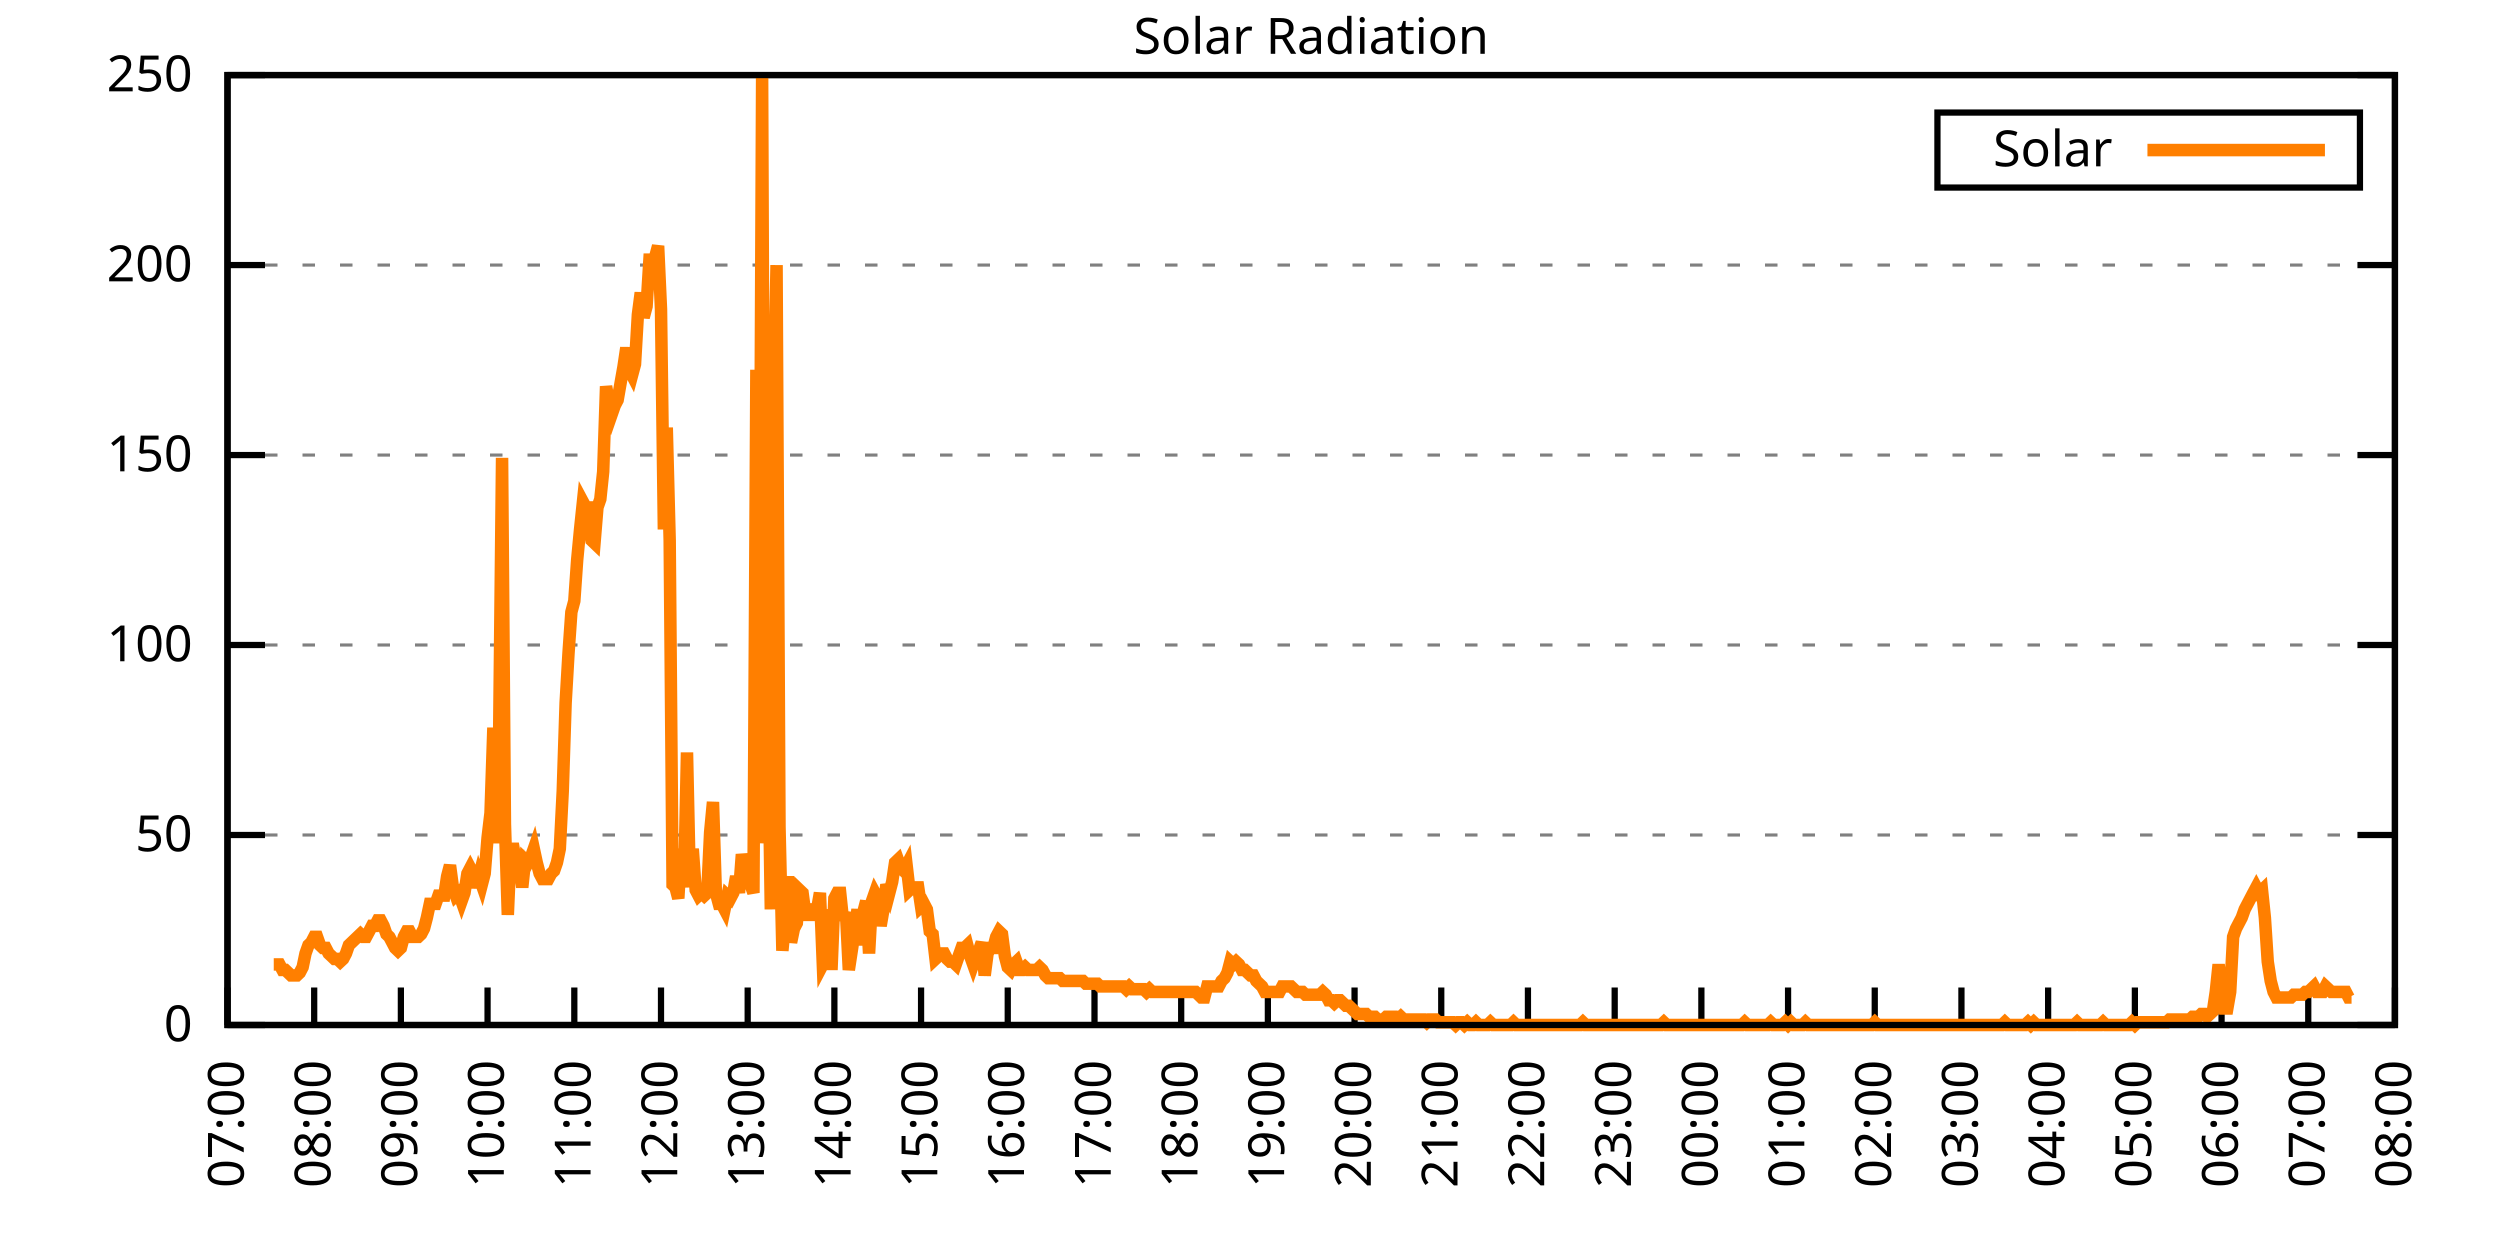
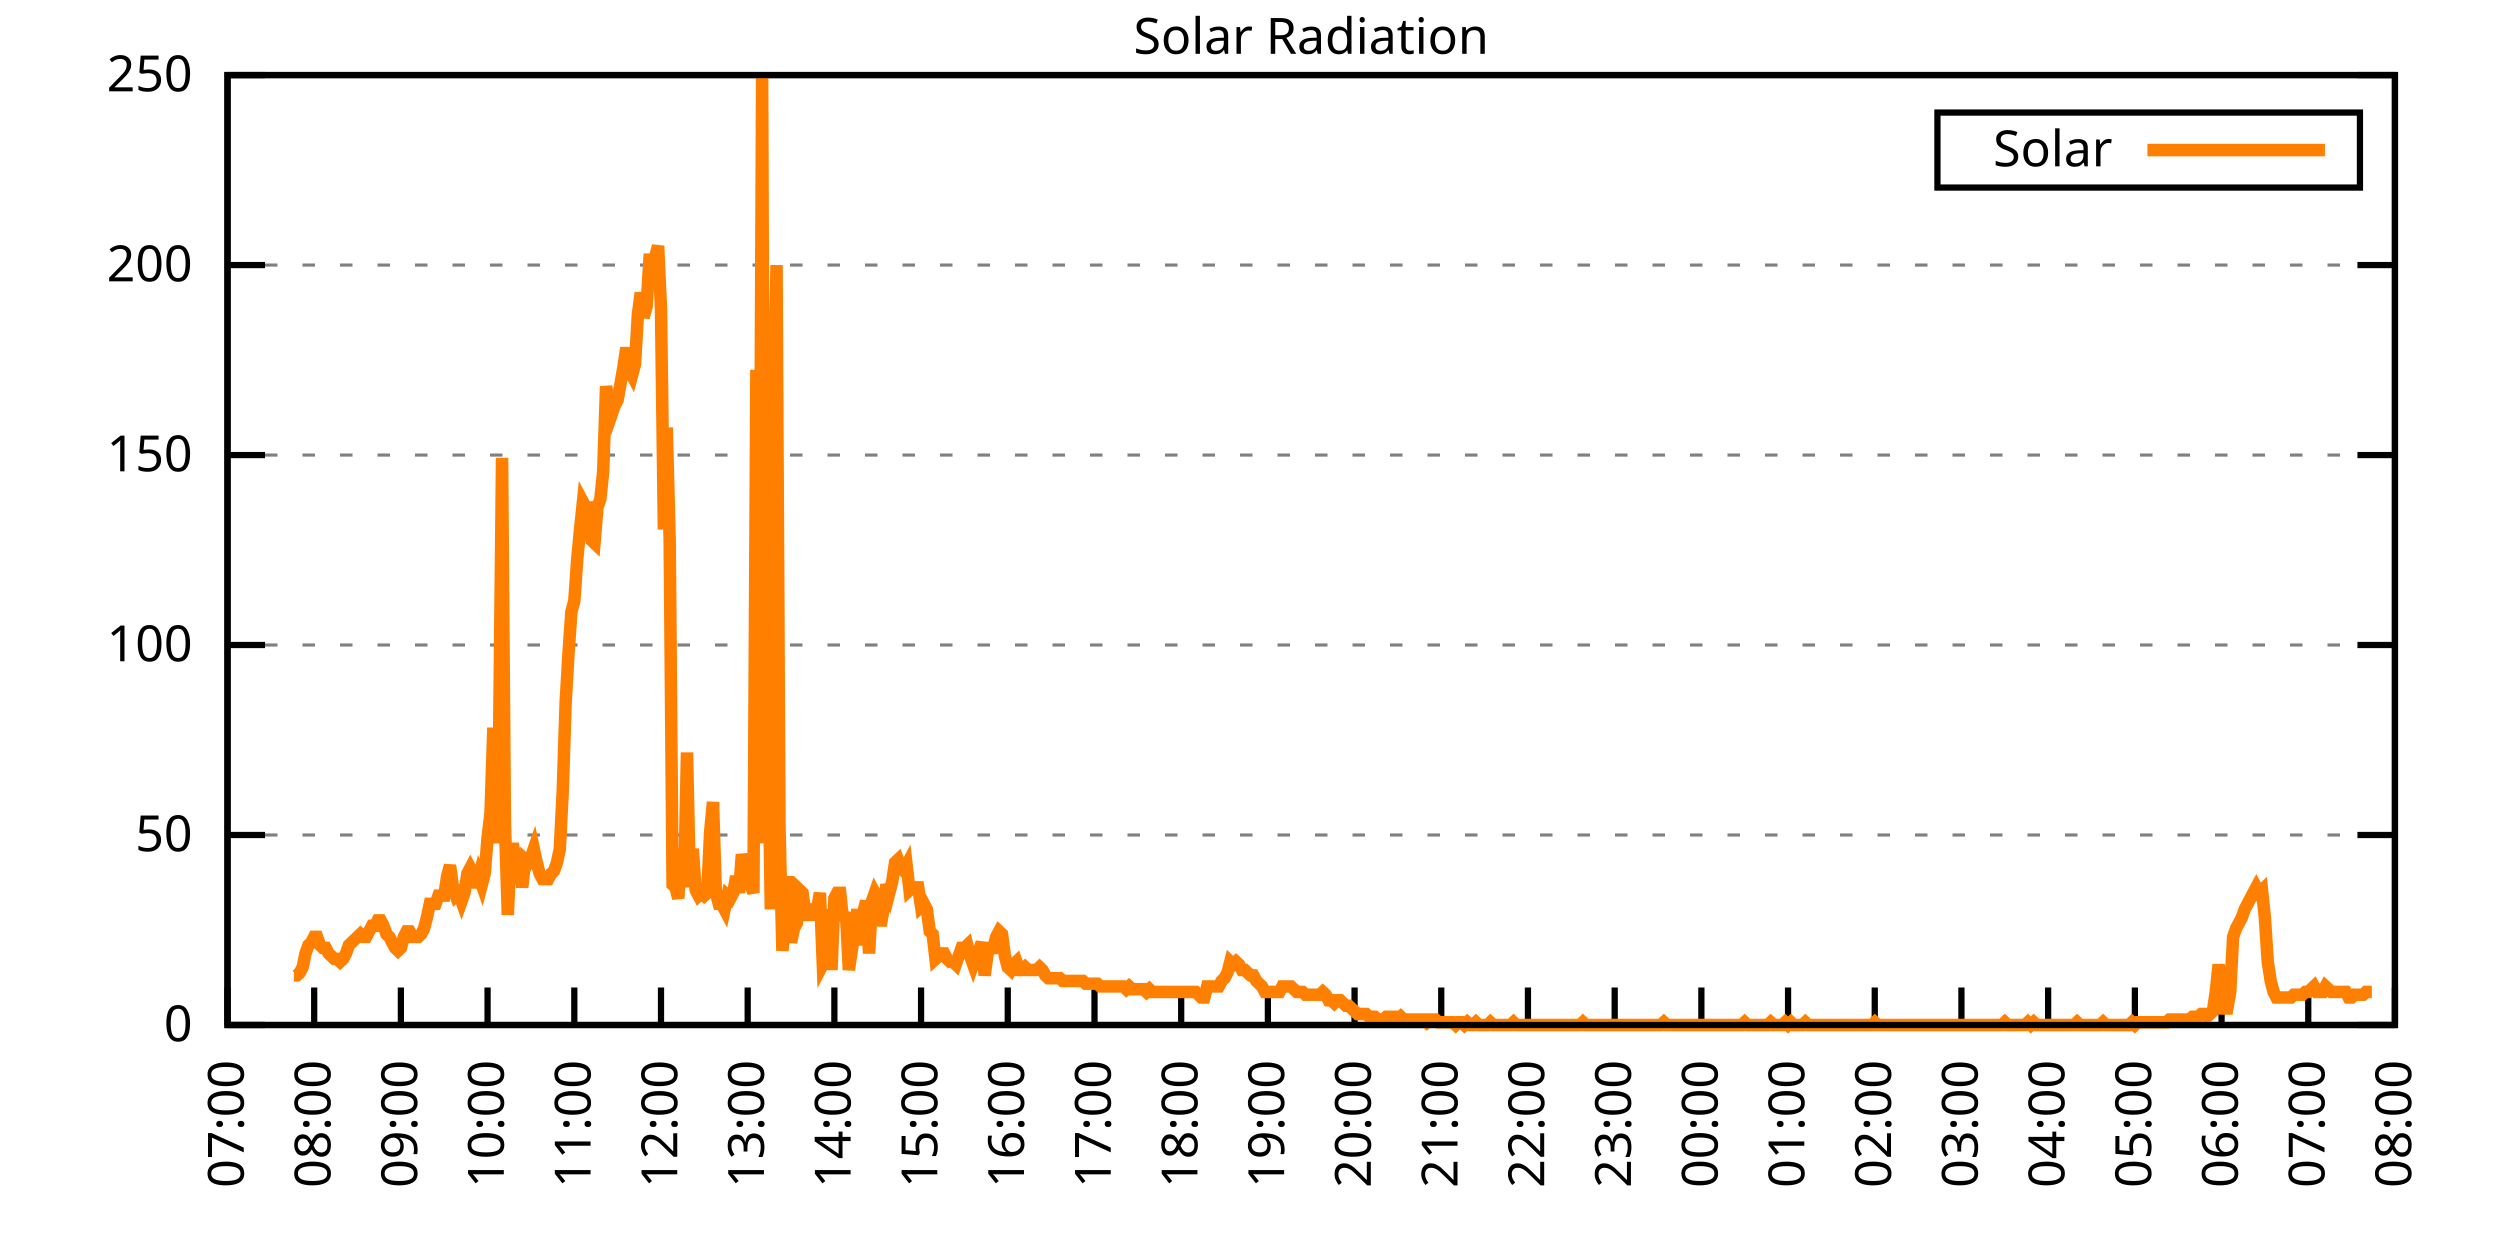
<svg xmlns="http://www.w3.org/2000/svg" xmlns:xlink="http://www.w3.org/1999/xlink" width="400" height="200" viewBox="0 0 400 200">
  <g id="gnuplot_canvas">
    <rect x="0" y="0" width="400" height="200" fill="none" />
    <defs>
      <circle id="gpDot" r="0.5" stroke-width="0.5" stroke="currentColor" />
      <path id="gpPt0" stroke-width="0.333" stroke="currentColor" d="M-1,0 h2 M0,-1 v2" />
      <path id="gpPt1" stroke-width="0.333" stroke="currentColor" d="M-1,-1 L1,1 M1,-1 L-1,1" />
      <path id="gpPt2" stroke-width="0.333" stroke="currentColor" d="M-1,0 L1,0 M0,-1 L0,1 M-1,-1 L1,1 M-1,1 L1,-1" />
      <rect id="gpPt3" stroke-width="0.333" stroke="currentColor" x="-1" y="-1" width="2" height="2" />
      <rect id="gpPt4" stroke-width="0.333" stroke="currentColor" fill="currentColor" x="-1" y="-1" width="2" height="2" />
      <circle id="gpPt5" stroke-width="0.333" stroke="currentColor" cx="0" cy="0" r="1" />
      <use xlink:href="#gpPt5" id="gpPt6" fill="currentColor" stroke="none" />
      <path id="gpPt7" stroke-width="0.333" stroke="currentColor" d="M0,-1.33 L-1.33,0.67 L1.33,0.67 z" />
      <use xlink:href="#gpPt7" id="gpPt8" fill="currentColor" stroke="none" />
      <use xlink:href="#gpPt7" id="gpPt9" stroke="currentColor" transform="rotate(180)" />
      <use xlink:href="#gpPt9" id="gpPt10" fill="currentColor" stroke="none" />
      <use xlink:href="#gpPt3" id="gpPt11" stroke="currentColor" transform="rotate(45)" />
      <use xlink:href="#gpPt11" id="gpPt12" fill="currentColor" stroke="none" />
      <path id="gpPt13" stroke-width="0.333" stroke="currentColor" d="M0,1.330 L1.265,0.411 L0.782,-1.067 L-0.782,-1.076 L-1.265,0.411 z" />
      <use xlink:href="#gpPt13" id="gpPt14" fill="currentColor" stroke="none" />
      <filter id="textbox" filterUnits="objectBoundingBox" x="0" y="0" height="1" width="1">
        <feFlood flood-color="white" flood-opacity="1" result="bgnd" />
        <feComposite in="SourceGraphic" in2="bgnd" operator="atop" />
      </filter>
      <filter id="greybox" filterUnits="objectBoundingBox" x="0" y="0" height="1" width="1">
        <feFlood flood-color="lightgrey" flood-opacity="1" result="grey" />
        <feComposite in="SourceGraphic" in2="grey" operator="atop" />
      </filter>
    </defs>
    <g fill="none" color="white" stroke="currentColor" stroke-width="1.00" stroke-linecap="butt" stroke-linejoin="miter">
</g>
    <g fill="none" color="black" stroke="currentColor" stroke-width="1.00" stroke-linecap="butt" stroke-linejoin="miter">
      <g stroke="none" shape-rendering="crispEdges">
        <polygon fill="rgb(255, 255, 255)" points="36.40,164.00 383.18,164.00 383.18,12.02 36.40,12.02 " />
      </g>
    </g>
    <g fill="none" color="black" stroke="currentColor" stroke-width="1.00" stroke-linecap="butt" stroke-linejoin="miter">
</g>
    <g fill="none" color="black" stroke="black" stroke-width="0.50" stroke-linecap="butt" stroke-linejoin="miter">
</g>
    <g fill="none" color="gray" stroke="currentColor" stroke-width="0.50" stroke-linecap="butt" stroke-linejoin="miter">
      <path stroke="gray" stroke-dasharray="2,4" class="gridline" d="M36.40,164.00 L383.19,164.00  " />
    </g>
    <g fill="none" color="gray" stroke="gray" stroke-width="1.00" stroke-linecap="butt" stroke-linejoin="miter">
</g>
    <g fill="none" color="black" stroke="currentColor" stroke-width="1.00" stroke-linecap="butt" stroke-linejoin="miter">
      <path stroke="black" d="M36.40,164.00 L42.40,164.00 M383.19,164.00 L377.19,164.00  " />
      <g transform="translate(30.80,166.60)" stroke="none" fill="black" font-family="Sans" font-size="8.00" text-anchor="end">
        <text>
          <tspan font-family="Sans"> 0</tspan>
        </text>
      </g>
    </g>
    <g fill="none" color="black" stroke="currentColor" stroke-width="1.00" stroke-linecap="butt" stroke-linejoin="miter">
</g>
    <g fill="none" color="black" stroke="black" stroke-width="0.50" stroke-linecap="butt" stroke-linejoin="miter">
</g>
    <g fill="none" color="gray" stroke="currentColor" stroke-width="0.50" stroke-linecap="butt" stroke-linejoin="miter">
      <path stroke="gray" stroke-dasharray="2,4" class="gridline" d="M36.40,133.60 L383.19,133.60  " />
    </g>
    <g fill="none" color="gray" stroke="gray" stroke-width="1.00" stroke-linecap="butt" stroke-linejoin="miter">
</g>
    <g fill="none" color="black" stroke="currentColor" stroke-width="1.00" stroke-linecap="butt" stroke-linejoin="miter">
      <path stroke="black" d="M36.40,133.60 L42.40,133.60 M383.19,133.60 L377.19,133.60  " />
      <g transform="translate(30.80,136.20)" stroke="none" fill="black" font-family="Sans" font-size="8.00" text-anchor="end">
        <text>
          <tspan font-family="Sans"> 50</tspan>
        </text>
      </g>
    </g>
    <g fill="none" color="black" stroke="currentColor" stroke-width="1.00" stroke-linecap="butt" stroke-linejoin="miter">
</g>
    <g fill="none" color="black" stroke="black" stroke-width="0.50" stroke-linecap="butt" stroke-linejoin="miter">
</g>
    <g fill="none" color="gray" stroke="currentColor" stroke-width="0.50" stroke-linecap="butt" stroke-linejoin="miter">
      <path stroke="gray" stroke-dasharray="2,4" class="gridline" d="M36.40,103.20 L383.19,103.20  " />
    </g>
    <g fill="none" color="gray" stroke="gray" stroke-width="1.00" stroke-linecap="butt" stroke-linejoin="miter">
</g>
    <g fill="none" color="black" stroke="currentColor" stroke-width="1.00" stroke-linecap="butt" stroke-linejoin="miter">
      <path stroke="black" d="M36.40,103.20 L42.40,103.20 M383.19,103.20 L377.19,103.20  " />
      <g transform="translate(30.80,105.80)" stroke="none" fill="black" font-family="Sans" font-size="8.00" text-anchor="end">
        <text>
          <tspan font-family="Sans"> 100</tspan>
        </text>
      </g>
    </g>
    <g fill="none" color="black" stroke="currentColor" stroke-width="1.00" stroke-linecap="butt" stroke-linejoin="miter">
</g>
    <g fill="none" color="black" stroke="black" stroke-width="0.50" stroke-linecap="butt" stroke-linejoin="miter">
</g>
    <g fill="none" color="gray" stroke="currentColor" stroke-width="0.50" stroke-linecap="butt" stroke-linejoin="miter">
      <path stroke="gray" stroke-dasharray="2,4" class="gridline" d="M36.40,72.81 L383.19,72.81  " />
    </g>
    <g fill="none" color="gray" stroke="gray" stroke-width="1.00" stroke-linecap="butt" stroke-linejoin="miter">
</g>
    <g fill="none" color="black" stroke="currentColor" stroke-width="1.00" stroke-linecap="butt" stroke-linejoin="miter">
      <path stroke="black" d="M36.40,72.81 L42.40,72.81 M383.19,72.81 L377.19,72.81  " />
      <g transform="translate(30.80,75.41)" stroke="none" fill="black" font-family="Sans" font-size="8.00" text-anchor="end">
        <text>
          <tspan font-family="Sans"> 150</tspan>
        </text>
      </g>
    </g>
    <g fill="none" color="black" stroke="currentColor" stroke-width="1.00" stroke-linecap="butt" stroke-linejoin="miter">
</g>
    <g fill="none" color="black" stroke="black" stroke-width="0.50" stroke-linecap="butt" stroke-linejoin="miter">
</g>
    <g fill="none" color="gray" stroke="currentColor" stroke-width="0.50" stroke-linecap="butt" stroke-linejoin="miter">
      <path stroke="gray" stroke-dasharray="2,4" class="gridline" d="M36.40,42.41 L383.19,42.41  " />
    </g>
    <g fill="none" color="gray" stroke="gray" stroke-width="1.00" stroke-linecap="butt" stroke-linejoin="miter">
</g>
    <g fill="none" color="black" stroke="currentColor" stroke-width="1.00" stroke-linecap="butt" stroke-linejoin="miter">
      <path stroke="black" d="M36.40,42.41 L42.40,42.41 M383.19,42.41 L377.19,42.41  " />
      <g transform="translate(30.80,45.01)" stroke="none" fill="black" font-family="Sans" font-size="8.00" text-anchor="end">
        <text>
          <tspan font-family="Sans"> 200</tspan>
        </text>
      </g>
    </g>
    <g fill="none" color="black" stroke="currentColor" stroke-width="1.00" stroke-linecap="butt" stroke-linejoin="miter">
</g>
    <g fill="none" color="black" stroke="black" stroke-width="0.50" stroke-linecap="butt" stroke-linejoin="miter">
</g>
    <g fill="none" color="gray" stroke="currentColor" stroke-width="0.50" stroke-linecap="butt" stroke-linejoin="miter">
      <path stroke="gray" stroke-dasharray="2,4" class="gridline" d="M36.40,12.01 L383.19,12.01  " />
    </g>
    <g fill="none" color="gray" stroke="gray" stroke-width="1.00" stroke-linecap="butt" stroke-linejoin="miter">
</g>
    <g fill="none" color="black" stroke="currentColor" stroke-width="1.00" stroke-linecap="butt" stroke-linejoin="miter">
      <path stroke="black" d="M36.40,12.01 L42.40,12.01 M383.19,12.01 L377.19,12.01  " />
      <g transform="translate(30.80,14.61)" stroke="none" fill="black" font-family="Sans" font-size="8.00" text-anchor="end">
        <text>
          <tspan font-family="Sans"> 250</tspan>
        </text>
      </g>
    </g>
    <g fill="none" color="black" stroke="currentColor" stroke-width="1.00" stroke-linecap="butt" stroke-linejoin="miter">
      <path stroke="black" d="M36.40,164.00 L36.40,158.00  " />
      <g transform="translate(39.00,169.60) rotate(270.00)" stroke="none" fill="black" font-family="Sans" font-size="8.00" text-anchor="end">
        <text>
          <tspan font-family="Sans">07:00</tspan>
        </text>
      </g>
    </g>
    <g fill="none" color="black" stroke="currentColor" stroke-width="1.00" stroke-linecap="butt" stroke-linejoin="miter">
      <path stroke="black" d="M50.27,164.00 L50.27,158.00  " />
      <g transform="translate(52.87,169.60) rotate(270.00)" stroke="none" fill="black" font-family="Sans" font-size="8.00" text-anchor="end">
        <text>
          <tspan font-family="Sans">08:00</tspan>
        </text>
      </g>
    </g>
    <g fill="none" color="black" stroke="currentColor" stroke-width="1.00" stroke-linecap="butt" stroke-linejoin="miter">
      <path stroke="black" d="M64.14,164.00 L64.14,158.00  " />
      <g transform="translate(66.74,169.60) rotate(270.00)" stroke="none" fill="black" font-family="Sans" font-size="8.00" text-anchor="end">
        <text>
          <tspan font-family="Sans">09:00</tspan>
        </text>
      </g>
    </g>
    <g fill="none" color="black" stroke="currentColor" stroke-width="1.00" stroke-linecap="butt" stroke-linejoin="miter">
      <path stroke="black" d="M78.01,164.00 L78.01,158.00  " />
      <g transform="translate(80.61,169.60) rotate(270.00)" stroke="none" fill="black" font-family="Sans" font-size="8.00" text-anchor="end">
        <text>
          <tspan font-family="Sans">10:00</tspan>
        </text>
      </g>
    </g>
    <g fill="none" color="black" stroke="currentColor" stroke-width="1.00" stroke-linecap="butt" stroke-linejoin="miter">
      <path stroke="black" d="M91.89,164.00 L91.89,158.00  " />
      <g transform="translate(94.49,169.60) rotate(270.00)" stroke="none" fill="black" font-family="Sans" font-size="8.00" text-anchor="end">
        <text>
          <tspan font-family="Sans">11:00</tspan>
        </text>
      </g>
    </g>
    <g fill="none" color="black" stroke="currentColor" stroke-width="1.00" stroke-linecap="butt" stroke-linejoin="miter">
      <path stroke="black" d="M105.76,164.00 L105.76,158.00  " />
      <g transform="translate(108.36,169.60) rotate(270.00)" stroke="none" fill="black" font-family="Sans" font-size="8.00" text-anchor="end">
        <text>
          <tspan font-family="Sans">12:00</tspan>
        </text>
      </g>
    </g>
    <g fill="none" color="black" stroke="currentColor" stroke-width="1.00" stroke-linecap="butt" stroke-linejoin="miter">
      <path stroke="black" d="M119.63,164.00 L119.63,158.00  " />
      <g transform="translate(122.23,169.60) rotate(270.00)" stroke="none" fill="black" font-family="Sans" font-size="8.00" text-anchor="end">
        <text>
          <tspan font-family="Sans">13:00</tspan>
        </text>
      </g>
    </g>
    <g fill="none" color="black" stroke="currentColor" stroke-width="1.00" stroke-linecap="butt" stroke-linejoin="miter">
      <path stroke="black" d="M133.50,164.00 L133.50,158.00  " />
      <g transform="translate(136.10,169.60) rotate(270.00)" stroke="none" fill="black" font-family="Sans" font-size="8.00" text-anchor="end">
        <text>
          <tspan font-family="Sans">14:00</tspan>
        </text>
      </g>
    </g>
    <g fill="none" color="black" stroke="currentColor" stroke-width="1.00" stroke-linecap="butt" stroke-linejoin="miter">
      <path stroke="black" d="M147.37,164.00 L147.37,158.00  " />
      <g transform="translate(149.97,169.60) rotate(270.00)" stroke="none" fill="black" font-family="Sans" font-size="8.00" text-anchor="end">
        <text>
          <tspan font-family="Sans">15:00</tspan>
        </text>
      </g>
    </g>
    <g fill="none" color="black" stroke="currentColor" stroke-width="1.00" stroke-linecap="butt" stroke-linejoin="miter">
      <path stroke="black" d="M161.24,164.00 L161.24,158.00  " />
      <g transform="translate(163.84,169.60) rotate(270.00)" stroke="none" fill="black" font-family="Sans" font-size="8.00" text-anchor="end">
        <text>
          <tspan font-family="Sans">16:00</tspan>
        </text>
      </g>
    </g>
    <g fill="none" color="black" stroke="currentColor" stroke-width="1.00" stroke-linecap="butt" stroke-linejoin="miter">
      <path stroke="black" d="M175.12,164.00 L175.12,158.00  " />
      <g transform="translate(177.72,169.60) rotate(270.00)" stroke="none" fill="black" font-family="Sans" font-size="8.00" text-anchor="end">
        <text>
          <tspan font-family="Sans">17:00</tspan>
        </text>
      </g>
    </g>
    <g fill="none" color="black" stroke="currentColor" stroke-width="1.00" stroke-linecap="butt" stroke-linejoin="miter">
      <path stroke="black" d="M188.99,164.00 L188.99,158.00  " />
      <g transform="translate(191.59,169.60) rotate(270.00)" stroke="none" fill="black" font-family="Sans" font-size="8.00" text-anchor="end">
        <text>
          <tspan font-family="Sans">18:00</tspan>
        </text>
      </g>
    </g>
    <g fill="none" color="black" stroke="currentColor" stroke-width="1.00" stroke-linecap="butt" stroke-linejoin="miter">
      <path stroke="black" d="M202.86,164.00 L202.86,158.00  " />
      <g transform="translate(205.46,169.60) rotate(270.00)" stroke="none" fill="black" font-family="Sans" font-size="8.00" text-anchor="end">
        <text>
          <tspan font-family="Sans">19:00</tspan>
        </text>
      </g>
    </g>
    <g fill="none" color="black" stroke="currentColor" stroke-width="1.00" stroke-linecap="butt" stroke-linejoin="miter">
      <path stroke="black" d="M216.73,164.00 L216.73,158.00  " />
      <g transform="translate(219.33,169.60) rotate(270.00)" stroke="none" fill="black" font-family="Sans" font-size="8.00" text-anchor="end">
        <text>
          <tspan font-family="Sans">20:00</tspan>
        </text>
      </g>
    </g>
    <g fill="none" color="black" stroke="currentColor" stroke-width="1.00" stroke-linecap="butt" stroke-linejoin="miter">
      <path stroke="black" d="M230.60,164.00 L230.60,158.00  " />
      <g transform="translate(233.20,169.60) rotate(270.00)" stroke="none" fill="black" font-family="Sans" font-size="8.00" text-anchor="end">
        <text>
          <tspan font-family="Sans">21:00</tspan>
        </text>
      </g>
    </g>
    <g fill="none" color="black" stroke="currentColor" stroke-width="1.00" stroke-linecap="butt" stroke-linejoin="miter">
      <path stroke="black" d="M244.47,164.00 L244.47,158.00  " />
      <g transform="translate(247.07,169.60) rotate(270.00)" stroke="none" fill="black" font-family="Sans" font-size="8.00" text-anchor="end">
        <text>
          <tspan font-family="Sans">22:00</tspan>
        </text>
      </g>
    </g>
    <g fill="none" color="black" stroke="currentColor" stroke-width="1.00" stroke-linecap="butt" stroke-linejoin="miter">
      <path stroke="black" d="M258.35,164.00 L258.35,158.00  " />
      <g transform="translate(260.95,169.60) rotate(270.00)" stroke="none" fill="black" font-family="Sans" font-size="8.00" text-anchor="end">
        <text>
          <tspan font-family="Sans">23:00</tspan>
        </text>
      </g>
    </g>
    <g fill="none" color="black" stroke="currentColor" stroke-width="1.00" stroke-linecap="butt" stroke-linejoin="miter">
      <path stroke="black" d="M272.22,164.00 L272.22,158.00  " />
      <g transform="translate(274.82,169.60) rotate(270.00)" stroke="none" fill="black" font-family="Sans" font-size="8.00" text-anchor="end">
        <text>
          <tspan font-family="Sans">00:00</tspan>
        </text>
      </g>
    </g>
    <g fill="none" color="black" stroke="currentColor" stroke-width="1.00" stroke-linecap="butt" stroke-linejoin="miter">
      <path stroke="black" d="M286.09,164.00 L286.09,158.00  " />
      <g transform="translate(288.69,169.60) rotate(270.00)" stroke="none" fill="black" font-family="Sans" font-size="8.00" text-anchor="end">
        <text>
          <tspan font-family="Sans">01:00</tspan>
        </text>
      </g>
    </g>
    <g fill="none" color="black" stroke="currentColor" stroke-width="1.00" stroke-linecap="butt" stroke-linejoin="miter">
      <path stroke="black" d="M299.96,164.00 L299.96,158.00  " />
      <g transform="translate(302.56,169.60) rotate(270.00)" stroke="none" fill="black" font-family="Sans" font-size="8.00" text-anchor="end">
        <text>
          <tspan font-family="Sans">02:00</tspan>
        </text>
      </g>
    </g>
    <g fill="none" color="black" stroke="currentColor" stroke-width="1.00" stroke-linecap="butt" stroke-linejoin="miter">
      <path stroke="black" d="M313.83,164.00 L313.83,158.00  " />
      <g transform="translate(316.43,169.60) rotate(270.00)" stroke="none" fill="black" font-family="Sans" font-size="8.00" text-anchor="end">
        <text>
          <tspan font-family="Sans">03:00</tspan>
        </text>
      </g>
    </g>
    <g fill="none" color="black" stroke="currentColor" stroke-width="1.00" stroke-linecap="butt" stroke-linejoin="miter">
      <path stroke="black" d="M327.70,164.00 L327.70,158.00  " />
      <g transform="translate(330.30,169.60) rotate(270.00)" stroke="none" fill="black" font-family="Sans" font-size="8.00" text-anchor="end">
        <text>
          <tspan font-family="Sans">04:00</tspan>
        </text>
      </g>
    </g>
    <g fill="none" color="black" stroke="currentColor" stroke-width="1.00" stroke-linecap="butt" stroke-linejoin="miter">
      <path stroke="black" d="M341.58,164.00 L341.58,158.00  " />
      <g transform="translate(344.18,169.60) rotate(270.00)" stroke="none" fill="black" font-family="Sans" font-size="8.00" text-anchor="end">
        <text>
          <tspan font-family="Sans">05:00</tspan>
        </text>
      </g>
    </g>
    <g fill="none" color="black" stroke="currentColor" stroke-width="1.00" stroke-linecap="butt" stroke-linejoin="miter">
      <path stroke="black" d="M355.45,164.00 L355.45,158.00  " />
      <g transform="translate(358.05,169.60) rotate(270.00)" stroke="none" fill="black" font-family="Sans" font-size="8.00" text-anchor="end">
        <text>
          <tspan font-family="Sans">06:00</tspan>
        </text>
      </g>
    </g>
    <g fill="none" color="black" stroke="currentColor" stroke-width="1.00" stroke-linecap="butt" stroke-linejoin="miter">
      <path stroke="black" d="M369.32,164.00 L369.32,158.00  " />
      <g transform="translate(371.92,169.60) rotate(270.00)" stroke="none" fill="black" font-family="Sans" font-size="8.00" text-anchor="end">
        <text>
          <tspan font-family="Sans">07:00</tspan>
        </text>
      </g>
    </g>
    <g fill="none" color="black" stroke="currentColor" stroke-width="1.00" stroke-linecap="butt" stroke-linejoin="miter">
      <path stroke="black" d="M383.19,164.00 L383.19,158.00  " />
      <g transform="translate(385.79,169.60) rotate(270.00)" stroke="none" fill="black" font-family="Sans" font-size="8.00" text-anchor="end">
        <text>
          <tspan font-family="Sans">08:00</tspan>
        </text>
      </g>
    </g>
    <g fill="none" color="black" stroke="currentColor" stroke-width="1.00" stroke-linecap="butt" stroke-linejoin="miter">
</g>
    <g fill="none" color="black" stroke="currentColor" stroke-width="1.00" stroke-linecap="butt" stroke-linejoin="miter">
      <path stroke="black" d="M36.40,12.01 L36.40,164.00 L383.19,164.00 L383.19,12.01 L36.40,12.01 Z  " />
    </g>
    <g fill="none" color="black" stroke="currentColor" stroke-width="1.00" stroke-linecap="butt" stroke-linejoin="miter">
</g>
    <g fill="none" color="black" stroke="currentColor" stroke-width="1.00" stroke-linecap="butt" stroke-linejoin="miter">
      <path stroke="black" d="M309.99,30.01 L309.99,18.01 L377.59,18.01 L377.59,30.01 L309.99,30.01 Z  " />
    </g>
    <g id="Solar_Radiation_plot_1">
      <g fill="none" color="white" stroke="black" stroke-width="2.00" stroke-linecap="butt" stroke-linejoin="miter">
</g>
      <g fill="none" color="black" stroke="currentColor" stroke-width="2.00" stroke-linecap="butt" stroke-linejoin="miter">
        <g transform="translate(337.99,26.61)" stroke="none" fill="black" font-family="Sans" font-size="8.00" text-anchor="end">
          <text>
            <tspan font-family="Sans">Solar</tspan>
          </text>
        </g>
      </g>
      <g fill="none" color="black" stroke="currentColor" stroke-width="2.00" stroke-linecap="butt" stroke-linejoin="miter">
-         <path stroke="rgb(255, 127,   0)" d="M343.59,24.01 L371.99,24.01 M43.80,154.31 L44.26,154.31 L44.72,154.31 L45.19,155.19 L45.65,155.19 L46.11,155.63   L46.57,156.07 L47.03,156.07 L47.50,156.07 L47.96,155.63 L48.42,154.75 L48.88,152.55 L49.35,151.23 L49.81,150.79   L50.27,149.90 L50.73,149.90 L51.20,151.23 L51.66,151.67 L52.12,151.67 L52.58,152.55 L53.05,152.99 L53.51,153.43   L53.97,153.43 L54.43,153.87 L54.90,153.43 L55.36,152.55 L55.82,151.23 L56.28,150.79 L56.75,150.34 L57.21,149.90   L57.67,149.46 L58.13,149.90 L58.59,149.90 L59.06,149.02 L59.52,148.14 L59.98,148.14 L60.44,147.26 L60.91,147.26   L61.37,148.14 L61.83,149.46 L62.29,149.90 L62.76,150.79 L63.22,151.67 L63.68,152.11 L64.14,151.67 L64.61,149.90   L65.07,149.02 L65.53,149.02 L65.99,149.90 L66.46,149.90 L66.92,149.90 L67.38,149.46 L67.84,148.58 L68.30,146.82   L68.77,144.62 L69.23,144.62 L69.69,144.62 L70.15,143.30 L70.62,143.30 L71.08,143.30 L71.54,140.21 L72.00,138.45   L72.47,141.98 L72.93,143.30 L73.39,142.86 L73.85,144.18 L74.32,142.86 L74.78,139.77 L75.24,138.89 L75.70,139.77   L76.17,141.98 L76.63,140.21 L77.09,141.54 L77.55,139.77 L78.01,134.05 L78.48,130.08 L78.94,116.43 L79.40,134.93   L79.86,117.75 L80.33,73.26 L80.79,131.84 L81.25,146.38 L81.71,135.81 L82.18,135.81 L82.64,138.45 L83.10,138.01   L83.56,141.98 L84.03,137.57 L84.49,138.01 L84.95,137.13 L85.41,135.81 L85.88,138.01 L86.34,139.77 L86.80,140.65   L87.26,140.65 L87.72,140.65 L88.19,139.77 L88.65,139.33 L89.11,138.01 L89.57,135.81 L90.04,126.56 L90.50,112.46   L90.96,104.53 L91.42,97.93 L91.89,96.16 L92.35,89.56 L92.81,84.71 L93.27,80.31 L93.74,81.19 L94.20,81.19   L94.66,86.47 L95.12,86.91 L95.59,81.19 L96.05,79.87 L96.51,75.46 L96.97,61.81 L97.44,64.45 L97.90,66.21   L98.36,64.89 L98.82,64.01 L99.28,61.37 L99.75,58.72 L100.21,55.64 L100.67,59.16 L101.13,60.04 L101.60,58.28   L102.06,50.35 L102.52,46.83 L102.98,50.79 L103.45,49.03 L103.91,41.54 L104.37,41.54 L104.83,41.10 L105.30,39.34   L105.76,49.47 L106.22,84.71 L106.68,68.41 L107.15,86.47 L107.61,141.54 L108.07,141.98 L108.53,143.74 L108.99,135.81   L109.46,141.98 L109.92,120.39 L110.38,141.54 L110.84,135.81 L111.31,142.42 L111.77,143.30 L112.23,142.86 L112.69,143.30   L113.16,142.86 L113.62,133.17 L114.08,128.32 L114.54,142.86 L115.01,144.62 L115.47,144.62 L115.93,145.50 L116.39,143.30   L116.86,143.74 L117.32,142.86 L117.78,140.21 L118.24,142.86 L118.70,136.69 L119.17,138.89 L119.63,139.77 L120.09,141.54   L120.55,142.86 L121.02,59.16 L121.48,112.02 L121.94,12.47 L122.40,134.93 L122.87,115.55 L123.33,145.50 L123.79,64.45   L124.25,42.42 L124.72,132.28 L125.18,152.11 L125.64,147.26 L126.10,140.21 L126.57,150.79 L127.03,148.58 L127.49,147.70   L127.95,142.42 L128.41,142.86 L128.88,146.38 L129.34,146.38 L129.80,146.38 L130.26,145.50 L130.73,145.50 L131.19,142.86   L131.65,154.31 L132.11,153.43 L132.58,145.50 L133.04,155.19 L133.50,143.74 L133.96,142.86 L134.43,142.86 L134.89,147.26   L135.35,145.94 L135.81,155.19 L136.28,152.11 L136.74,149.02 L137.20,145.50 L137.66,151.23 L138.13,145.94 L138.59,144.18   L139.05,152.55 L139.51,144.18 L139.97,142.86 L140.44,143.74 L140.90,148.14 L141.36,145.50 L141.82,141.54 L142.29,142.86   L142.75,141.09 L143.21,138.01 L143.67,137.57 L144.14,138.89 L144.60,139.33 L145.06,138.45 L145.52,142.42 L145.99,141.98   L146.45,141.98 L146.91,141.98 L147.37,145.06 L147.84,144.62 L148.30,145.50 L148.76,149.02 L149.22,149.46 L149.68,153.43   L150.15,152.99 L150.61,152.55 L151.07,152.55 L151.53,153.43 L152.00,153.87 L152.46,153.87 L152.92,154.31 L153.38,152.99   L153.85,151.67 L154.31,151.67 L154.77,151.23 L155.23,152.99 L155.70,154.31 L156.16,152.99 L156.62,152.11 L157.08,150.79   L157.55,156.07 L158.01,152.55 L158.47,151.67 L158.93,151.67 L159.39,149.90 L159.86,149.02 L160.32,149.46 L160.78,152.99   L161.24,154.75 L161.71,155.19 L162.17,154.31 L162.63,153.87 L163.09,155.19 L163.56,155.19 L164.02,154.75 L164.48,155.19   L164.94,155.19 L165.41,155.19 L165.87,155.19 L166.33,154.75 L166.79,155.19 L167.26,156.07 L167.72,156.51 L168.18,156.51   L168.64,156.51 L169.10,156.51 L169.57,156.51 L170.03,156.95 L170.49,156.95 L170.95,156.95 L171.42,156.95 L171.88,156.95   L172.34,156.95 L172.80,156.95 L173.27,156.95 L173.73,157.39 L174.19,157.39 L174.65,157.39 L175.12,157.39 L175.58,157.39   L176.04,157.83 L176.50,157.83 L176.97,157.83 L177.43,157.83 L177.89,157.83 L178.35,157.83 L178.82,157.83 L179.28,157.83   L179.74,157.83 L180.20,158.27 L180.66,157.83 L181.13,158.27 L181.59,158.27 L182.05,158.27 L182.51,158.27 L182.98,158.27   L183.44,158.71 L183.90,158.27 L184.36,158.71 L184.83,158.71 L185.29,158.71 L185.75,158.71 L186.21,158.71 L186.68,158.71   L187.14,158.71 L187.60,158.71 L188.06,158.71 L188.53,158.71 L188.99,158.71 L189.45,158.71 L189.91,158.71 L190.37,158.71   L190.84,158.71 L191.30,158.71 L191.76,159.15 L192.22,159.60 L192.69,159.60 L193.15,157.83 L193.61,157.83 L194.07,157.83   L194.54,157.83 L195.00,157.83 L195.46,156.95 L195.92,156.51 L196.39,155.63 L196.85,153.87 L197.31,154.31 L197.77,153.87   L198.24,154.31 L198.70,155.19 L199.16,155.19 L199.62,155.63 L200.08,156.07 L200.55,156.07 L201.01,156.95 L201.47,157.39   L201.93,157.83 L202.40,158.71 L202.86,158.71 L203.32,158.71 L203.78,158.71 L204.25,158.71 L204.71,158.71 L205.17,157.83   L205.63,157.83 L206.10,157.83 L206.56,157.83 L207.02,158.27 L207.48,158.71 L207.95,158.71 L208.41,158.71 L208.87,159.15   L209.33,159.15 L209.80,159.15 L210.26,159.15 L210.72,159.15 L211.18,159.15 L211.64,158.71 L212.11,159.15 L212.57,160.04   L213.03,160.04 L213.49,160.48 L213.96,160.04 L214.42,160.04 L214.88,160.48 L215.34,160.92 L215.81,160.92 L216.27,161.36   L216.73,161.80 L217.19,162.24 L217.66,162.24 L218.12,162.24 L218.58,162.24 L219.04,162.68 L219.51,162.68 L219.97,162.68   L220.43,163.12 L220.89,163.12 L221.35,163.12 L221.82,162.68 L222.28,162.68 L222.74,162.68 L223.20,162.68 L223.67,163.12   L224.13,162.68 L224.59,163.12 L225.05,163.12 L225.52,163.12 L225.98,163.12 L226.44,163.12 L226.90,163.12 L227.37,163.12   L227.83,163.12 L228.29,163.56 L228.75,163.12 L229.22,163.12 L229.68,163.12 L230.14,163.56 L230.60,163.56 L231.06,163.56   L231.53,163.56 L231.99,163.56 L232.45,163.56 L232.91,164.00 L233.38,163.56 L233.84,163.56 L234.30,164.00 L234.76,163.56   L235.23,164.00 L235.69,164.00 L236.15,163.56 L236.61,164.00 L237.08,164.00 L237.54,164.00 L238.00,164.00 L238.46,163.56   L238.93,164.00 L239.39,164.00 L239.85,164.00 L240.31,164.00 L240.77,164.00 L241.24,164.00 L241.70,164.00 L242.16,163.56   L242.62,164.00 L243.09,164.00 L243.55,164.00 L244.01,164.00 L244.47,164.00 L244.94,164.00 L245.40,164.00 L245.86,164.00   L246.32,164.00 L246.79,164.00 L247.25,164.00 L247.71,164.00 L248.17,164.00 L248.64,164.00 L249.10,164.00 L249.56,164.00   L250.02,164.00 L250.49,164.00 L250.95,164.00 L251.41,164.00 L251.87,164.00 L252.33,164.00 L252.80,164.00 L253.26,163.56   L253.72,164.00 L254.18,164.00 L254.65,164.00 L255.11,164.00 L255.57,164.00 L256.03,164.00 L256.50,164.00 L256.96,164.00   L257.42,164.00 L257.88,164.00 L258.35,164.00 L258.81,164.00 L259.27,164.00 L259.73,164.00 L260.20,164.00 L260.66,164.00   L261.12,164.00 L261.58,164.00 L262.04,164.00 L262.51,164.00 L262.97,164.00 L263.43,164.00 L263.89,164.00 L264.36,164.00   L264.82,164.00 L265.28,164.00 L265.74,164.00 L266.21,163.56 L266.67,164.00 L267.13,164.00 L267.59,164.00 L268.06,164.00   L268.52,164.00 L268.98,164.00 L269.44,164.00 L269.91,164.00 L270.37,164.00 L270.83,164.00 L271.29,164.00 L271.75,164.00   L272.22,164.00 L272.68,164.00 L273.14,164.00 L273.60,164.00 L274.07,164.00 L274.53,164.00 L274.99,164.00 L275.45,164.00   L275.92,164.00 L276.38,164.00 L276.84,164.00 L277.30,164.00 L277.77,164.00 L278.23,164.00 L278.69,164.00 L279.15,163.56   L279.62,164.00 L280.08,164.00 L280.54,164.00 L281.00,164.00 L281.46,164.00 L281.93,164.00 L282.39,164.00 L282.85,164.00   L283.31,163.56 L283.78,164.00 L284.24,164.00 L284.70,164.00 L285.16,164.00 L285.63,163.56 L286.09,164.00 L286.55,163.56   L287.01,164.00 L287.48,164.00 L287.94,164.00 L288.40,164.00 L288.86,163.56 L289.33,164.00 L289.79,164.00 L290.25,164.00   L290.71,164.00 L291.18,164.00 L291.64,164.00 L292.10,164.00 L292.56,164.00 L293.02,164.00 L293.49,164.00 L293.95,164.00   L294.41,164.00 L294.87,164.00 L295.34,164.00 L295.80,164.00 L296.26,164.00 L296.72,164.00 L297.19,164.00 L297.65,164.00   L298.11,164.00 L298.57,164.00 L299.04,164.00 L299.50,164.00 L299.96,163.56 L300.42,164.00 L300.89,164.00 L301.35,164.00   L301.81,164.00 L302.27,164.00 L302.73,164.00 L303.20,164.00 L303.66,164.00 L304.12,164.00 L304.58,164.00 L305.05,164.00   L305.51,164.00 L305.97,164.00 L306.43,164.00 L306.90,164.00 L307.36,164.00 L307.82,164.00 L308.28,164.00 L308.75,164.00   L309.21,164.00 L309.67,164.00 L310.13,164.00 L310.60,164.00 L311.06,164.00 L311.52,164.00 L311.98,164.00 L312.44,164.00   L312.91,164.00 L313.37,164.00 L313.83,164.00 L314.29,164.00 L314.76,164.00 L315.22,164.00 L315.68,164.00 L316.14,164.00   L316.61,164.00 L317.07,164.00 L317.53,164.00 L317.99,164.00 L318.46,164.00 L318.92,164.00 L319.38,164.00 L319.84,164.00   L320.31,164.00 L320.77,163.56 L321.23,164.00 L321.69,164.00 L322.15,164.00 L322.62,164.00 L323.08,164.00 L323.54,164.00   L324.00,164.00 L324.47,163.56 L324.93,164.00 L325.39,163.56 L325.85,164.00 L326.32,164.00 L326.78,164.00 L327.24,164.00   L327.70,164.00 L328.17,164.00 L328.63,164.00 L329.09,164.00 L329.55,164.00 L330.02,164.00 L330.48,164.00 L330.94,164.00   L331.40,164.00 L331.87,164.00 L332.33,163.56 L332.79,164.00 L333.25,164.00 L333.71,164.00 L334.18,164.00 L334.64,164.00   L335.10,164.00 L335.56,164.00 L336.03,164.00 L336.49,163.56 L336.95,164.00 L337.41,164.00 L337.88,164.00 L338.34,164.00   L338.80,164.00 L339.26,164.00 L339.73,164.00 L340.19,164.00 L340.65,164.00 L341.11,163.56 L341.58,164.00 L342.04,163.56   L342.50,163.56 L342.96,163.56 L343.42,163.56 L343.89,163.56 L344.35,163.56 L344.81,163.56 L345.27,163.56 L345.74,163.56   L346.20,163.56 L346.66,163.56 L347.12,163.12 L347.59,163.12 L348.05,163.12 L348.51,163.12 L348.97,163.12 L349.44,163.12   L349.90,163.12 L350.36,163.12 L350.82,162.68 L351.29,162.68 L351.75,162.68 L352.21,162.24 L352.67,162.24 L353.13,162.68   L353.60,162.24 L354.06,161.80 L354.52,158.71 L354.98,154.31 L355.45,158.71 L355.91,161.36 L356.37,161.36 L356.83,158.71   L357.30,149.90 L357.76,148.58 L358.22,147.70 L358.68,146.82 L359.15,145.50 L359.61,144.62 L360.07,143.74 L360.53,142.86   L361.00,141.98 L361.46,142.86 L361.92,142.42 L362.38,146.82 L362.84,153.87 L363.31,156.95 L363.77,158.71 L364.23,159.60   L364.69,159.60 L365.16,159.60 L365.62,159.60 L366.08,159.60 L366.54,159.60 L367.01,159.15 L367.47,159.15 L367.93,159.15   L368.39,159.15 L368.86,158.71 L369.32,158.71 L369.78,158.27 L370.24,157.83 L370.71,158.71 L371.17,158.71 L371.63,158.71   L372.09,157.83 L372.56,158.27 L373.02,158.71 L373.48,158.71 L373.94,158.71 L374.40,158.71 L374.87,158.71 L375.33,158.71   L375.79,159.60 L376.25,159.60  " />
+         <path stroke="rgb(255, 127,   0)" d="M343.59,24.01 L371.99,24.01 M47.03,156.07 L47.50,156.07 L47.96,155.63 L48.42,154.75 L48.88,152.55 L49.35,151.23   L49.81,150.79 L50.27,149.90 L50.73,149.90 L51.20,151.23 L51.66,151.67 L52.12,151.67 L52.58,152.55 L53.05,152.99   L53.51,153.43 L53.97,153.43 L54.43,153.87 L54.90,153.43 L55.36,152.55 L55.82,151.23 L56.28,150.79 L56.75,150.34   L57.21,149.90 L57.67,149.46 L58.13,149.90 L58.59,149.90 L59.06,149.02 L59.52,148.14 L59.98,148.14 L60.44,147.26   L60.91,147.26 L61.37,148.14 L61.83,149.46 L62.29,149.90 L62.76,150.79 L63.22,151.67 L63.68,152.11 L64.14,151.67   L64.61,149.90 L65.07,149.02 L65.53,149.02 L65.99,149.90 L66.46,149.90 L66.92,149.90 L67.38,149.46 L67.84,148.58   L68.30,146.82 L68.77,144.62 L69.23,144.62 L69.69,144.62 L70.15,143.30 L70.62,143.30 L71.08,143.30 L71.54,140.21   L72.00,138.45 L72.47,141.98 L72.93,143.30 L73.39,142.86 L73.85,144.18 L74.32,142.86 L74.78,139.77 L75.24,138.89   L75.70,139.77 L76.17,141.98 L76.63,140.21 L77.09,141.54 L77.55,139.77 L78.01,134.05 L78.48,130.08 L78.94,116.43   L79.40,134.93 L79.86,117.75 L80.33,73.26 L80.79,131.84 L81.25,146.38 L81.71,135.81 L82.18,135.81 L82.64,138.45   L83.10,138.01 L83.56,141.98 L84.03,137.57 L84.49,138.01 L84.95,137.13 L85.41,135.81 L85.88,138.01 L86.34,139.77   L86.80,140.65 L87.26,140.65 L87.72,140.65 L88.19,139.77 L88.65,139.33 L89.11,138.01 L89.57,135.81 L90.04,126.56   L90.50,112.46 L90.96,104.53 L91.42,97.93 L91.89,96.16 L92.35,89.56 L92.81,84.71 L93.27,80.31 L93.74,81.19   L94.20,81.19 L94.66,86.47 L95.12,86.91 L95.59,81.19 L96.05,79.87 L96.51,75.46 L96.97,61.81 L97.44,64.45   L97.90,66.21 L98.36,64.89 L98.82,64.01 L99.28,61.37 L99.75,58.72 L100.21,55.64 L100.67,59.16 L101.13,60.04   L101.60,58.28 L102.06,50.35 L102.52,46.83 L102.98,50.79 L103.45,49.03 L103.91,41.54 L104.37,41.54 L104.83,41.10   L105.30,39.34 L105.76,49.47 L106.22,84.71 L106.68,68.41 L107.15,86.47 L107.61,141.54 L108.07,141.98 L108.53,143.74   L108.99,135.81 L109.46,141.98 L109.92,120.39 L110.38,141.54 L110.84,135.81 L111.31,142.42 L111.77,143.30 L112.23,142.86   L112.69,143.30 L113.16,142.86 L113.62,133.17 L114.08,128.32 L114.54,142.86 L115.01,144.62 L115.47,144.62 L115.93,145.50   L116.39,143.30 L116.86,143.74 L117.32,142.86 L117.78,140.21 L118.24,142.86 L118.70,136.69 L119.17,138.89 L119.63,139.77   L120.09,141.54 L120.55,142.86 L121.02,59.16 L121.48,112.02 L121.94,12.47 L122.40,134.93 L122.87,115.55 L123.33,145.50   L123.79,64.45 L124.25,42.42 L124.72,132.28 L125.18,152.11 L125.64,147.26 L126.10,140.21 L126.57,150.79 L127.03,148.58   L127.49,147.70 L127.95,142.42 L128.41,142.86 L128.88,146.38 L129.34,146.38 L129.80,146.38 L130.26,145.50 L130.73,145.50   L131.19,142.86 L131.65,154.31 L132.11,153.43 L132.58,145.50 L133.04,155.19 L133.50,143.74 L133.96,142.86 L134.43,142.86   L134.89,147.26 L135.35,145.94 L135.81,155.19 L136.28,152.11 L136.74,149.02 L137.20,145.50 L137.66,151.23 L138.13,145.94   L138.59,144.18 L139.05,152.55 L139.51,144.18 L139.97,142.86 L140.44,143.74 L140.90,148.14 L141.36,145.50 L141.82,141.54   L142.29,142.86 L142.75,141.09 L143.21,138.01 L143.67,137.57 L144.14,138.89 L144.60,139.33 L145.06,138.45 L145.52,142.42   L145.99,141.98 L146.45,141.98 L146.91,141.98 L147.37,145.06 L147.84,144.62 L148.30,145.50 L148.76,149.02 L149.22,149.46   L149.68,153.43 L150.15,152.99 L150.61,152.55 L151.07,152.55 L151.53,153.43 L152.00,153.87 L152.46,153.87 L152.92,154.31   L153.38,152.99 L153.85,151.67 L154.31,151.67 L154.77,151.23 L155.23,152.99 L155.70,154.31 L156.16,152.99 L156.62,152.11   L157.08,150.79 L157.55,156.07 L158.01,152.55 L158.47,151.67 L158.93,151.67 L159.39,149.90 L159.86,149.02 L160.32,149.46   L160.78,152.99 L161.24,154.75 L161.71,155.19 L162.17,154.31 L162.63,153.87 L163.09,155.19 L163.56,155.19 L164.02,154.75   L164.48,155.19 L164.94,155.19 L165.41,155.19 L165.87,155.19 L166.33,154.75 L166.79,155.19 L167.26,156.07 L167.72,156.51   L168.18,156.51 L168.64,156.51 L169.10,156.51 L169.57,156.51 L170.03,156.95 L170.49,156.95 L170.95,156.95 L171.42,156.95   L171.88,156.95 L172.34,156.95 L172.80,156.95 L173.27,156.95 L173.73,157.39 L174.19,157.39 L174.65,157.39 L175.12,157.39   L175.58,157.39 L176.04,157.83 L176.50,157.83 L176.97,157.83 L177.43,157.83 L177.89,157.83 L178.35,157.83 L178.82,157.83   L179.28,157.83 L179.74,157.83 L180.20,158.27 L180.66,157.83 L181.13,158.27 L181.59,158.27 L182.05,158.27 L182.51,158.27   L182.98,158.27 L183.44,158.71 L183.90,158.27 L184.36,158.71 L184.83,158.71 L185.29,158.71 L185.75,158.71 L186.21,158.71   L186.68,158.71 L187.14,158.71 L187.60,158.71 L188.06,158.71 L188.53,158.71 L188.99,158.71 L189.45,158.71 L189.91,158.71   L190.37,158.71 L190.84,158.71 L191.30,158.71 L191.76,159.15 L192.22,159.60 L192.69,159.60 L193.15,157.83 L193.61,157.83   L194.07,157.83 L194.54,157.83 L195.00,157.83 L195.46,156.95 L195.92,156.51 L196.39,155.63 L196.85,153.87 L197.31,154.31   L197.77,153.87 L198.24,154.31 L198.70,155.19 L199.16,155.19 L199.62,155.63 L200.08,156.07 L200.55,156.07 L201.01,156.95   L201.47,157.39 L201.93,157.83 L202.40,158.71 L202.86,158.71 L203.32,158.71 L203.78,158.71 L204.25,158.71 L204.71,158.71   L205.17,157.83 L205.63,157.83 L206.10,157.83 L206.56,157.83 L207.02,158.27 L207.48,158.71 L207.95,158.71 L208.41,158.71   L208.87,159.15 L209.33,159.15 L209.80,159.15 L210.26,159.15 L210.72,159.15 L211.18,159.15 L211.64,158.71 L212.11,159.15   L212.57,160.04 L213.03,160.04 L213.49,160.48 L213.96,160.04 L214.42,160.04 L214.88,160.48 L215.34,160.92 L215.81,160.92   L216.27,161.36 L216.73,161.80 L217.19,162.24 L217.66,162.24 L218.12,162.24 L218.58,162.24 L219.04,162.68 L219.51,162.68   L219.97,162.68 L220.43,163.12 L220.89,163.12 L221.35,163.12 L221.82,162.68 L222.28,162.68 L222.74,162.68 L223.20,162.68   L223.67,163.12 L224.13,162.68 L224.59,163.12 L225.05,163.12 L225.52,163.12 L225.98,163.12 L226.44,163.12 L226.90,163.12   L227.37,163.12 L227.83,163.12 L228.29,163.56 L228.75,163.12 L229.22,163.12 L229.68,163.12 L230.14,163.56 L230.60,163.56   L231.06,163.56 L231.53,163.56 L231.99,163.56 L232.45,163.56 L232.91,164.00 L233.38,163.56 L233.84,163.56 L234.30,164.00   L234.76,163.56 L235.23,164.00 L235.69,164.00 L236.15,163.56 L236.61,164.00 L237.08,164.00 L237.54,164.00 L238.00,164.00   L238.46,163.56 L238.93,164.00 L239.39,164.00 L239.85,164.00 L240.31,164.00 L240.77,164.00 L241.24,164.00 L241.70,164.00   L242.16,163.56 L242.62,164.00 L243.09,164.00 L243.55,164.00 L244.01,164.00 L244.47,164.00 L244.94,164.00 L245.40,164.00   L245.86,164.00 L246.32,164.00 L246.79,164.00 L247.25,164.00 L247.71,164.00 L248.17,164.00 L248.64,164.00 L249.10,164.00   L249.56,164.00 L250.02,164.00 L250.49,164.00 L250.95,164.00 L251.41,164.00 L251.87,164.00 L252.33,164.00 L252.80,164.00   L253.26,163.56 L253.72,164.00 L254.18,164.00 L254.65,164.00 L255.11,164.00 L255.57,164.00 L256.03,164.00 L256.50,164.00   L256.96,164.00 L257.42,164.00 L257.88,164.00 L258.35,164.00 L258.81,164.00 L259.27,164.00 L259.73,164.00 L260.20,164.00   L260.66,164.00 L261.12,164.00 L261.58,164.00 L262.04,164.00 L262.51,164.00 L262.97,164.00 L263.43,164.00 L263.89,164.00   L264.36,164.00 L264.82,164.00 L265.28,164.00 L265.74,164.00 L266.21,163.56 L266.67,164.00 L267.13,164.00 L267.59,164.00   L268.06,164.00 L268.52,164.00 L268.98,164.00 L269.44,164.00 L269.91,164.00 L270.37,164.00 L270.83,164.00 L271.29,164.00   L271.75,164.00 L272.22,164.00 L272.68,164.00 L273.14,164.00 L273.60,164.00 L274.07,164.00 L274.53,164.00 L274.99,164.00   L275.45,164.00 L275.92,164.00 L276.38,164.00 L276.84,164.00 L277.30,164.00 L277.77,164.00 L278.23,164.00 L278.69,164.00   L279.15,163.56 L279.62,164.00 L280.08,164.00 L280.54,164.00 L281.00,164.00 L281.46,164.00 L281.93,164.00 L282.39,164.00   L282.85,164.00 L283.31,163.56 L283.78,164.00 L284.24,164.00 L284.70,164.00 L285.16,164.00 L285.63,163.56 L286.09,164.00   L286.55,163.56 L287.01,164.00 L287.48,164.00 L287.94,164.00 L288.40,164.00 L288.86,163.56 L289.33,164.00 L289.79,164.00   L290.25,164.00 L290.71,164.00 L291.18,164.00 L291.64,164.00 L292.10,164.00 L292.56,164.00 L293.02,164.00 L293.49,164.00   L293.95,164.00 L294.41,164.00 L294.87,164.00 L295.34,164.00 L295.80,164.00 L296.26,164.00 L296.72,164.00 L297.19,164.00   L297.65,164.00 L298.11,164.00 L298.57,164.00 L299.04,164.00 L299.50,164.00 L299.96,163.56 L300.42,164.00 L300.89,164.00   L301.35,164.00 L301.81,164.00 L302.27,164.00 L302.73,164.00 L303.20,164.00 L303.66,164.00 L304.12,164.00 L304.58,164.00   L305.05,164.00 L305.51,164.00 L305.97,164.00 L306.43,164.00 L306.90,164.00 L307.36,164.00 L307.82,164.00 L308.28,164.00   L308.75,164.00 L309.21,164.00 L309.67,164.00 L310.13,164.00 L310.60,164.00 L311.06,164.00 L311.52,164.00 L311.98,164.00   L312.44,164.00 L312.91,164.00 L313.37,164.00 L313.83,164.00 L314.29,164.00 L314.76,164.00 L315.22,164.00 L315.68,164.00   L316.14,164.00 L316.61,164.00 L317.07,164.00 L317.53,164.00 L317.99,164.00 L318.46,164.00 L318.92,164.00 L319.38,164.00   L319.84,164.00 L320.31,164.00 L320.77,163.56 L321.23,164.00 L321.69,164.00 L322.15,164.00 L322.62,164.00 L323.08,164.00   L323.54,164.00 L324.00,164.00 L324.47,163.56 L324.93,164.00 L325.39,163.56 L325.85,164.00 L326.32,164.00 L326.78,164.00   L327.24,164.00 L327.70,164.00 L328.17,164.00 L328.63,164.00 L329.09,164.00 L329.55,164.00 L330.02,164.00 L330.48,164.00   L330.94,164.00 L331.40,164.00 L331.87,164.00 L332.33,163.56 L332.79,164.00 L333.25,164.00 L333.71,164.00 L334.18,164.00   L334.64,164.00 L335.10,164.00 L335.56,164.00 L336.03,164.00 L336.49,163.56 L336.95,164.00 L337.41,164.00 L337.88,164.00   L338.34,164.00 L338.80,164.00 L339.26,164.00 L339.73,164.00 L340.19,164.00 L340.65,164.00 L341.11,163.56 L341.58,164.00   L342.04,163.56 L342.50,163.56 L342.96,163.56 L343.42,163.56 L343.89,163.56 L344.35,163.56 L344.81,163.56 L345.27,163.56   L345.74,163.56 L346.20,163.56 L346.66,163.56 L347.12,163.12 L347.59,163.12 L348.05,163.12 L348.51,163.12 L348.97,163.12   L349.44,163.12 L349.90,163.12 L350.36,163.12 L350.82,162.68 L351.29,162.68 L351.75,162.68 L352.21,162.24 L352.67,162.24   L353.13,162.68 L353.60,162.24 L354.06,161.80 L354.52,158.71 L354.98,154.31 L355.45,158.71 L355.91,161.36 L356.37,161.36   L356.83,158.71 L357.30,149.90 L357.76,148.58 L358.22,147.70 L358.68,146.82 L359.15,145.50 L359.61,144.62 L360.07,143.74   L360.53,142.86 L361.00,141.98 L361.46,142.86 L361.92,142.42 L362.38,146.82 L362.84,153.87 L363.31,156.95 L363.77,158.71   L364.23,159.60 L364.69,159.60 L365.16,159.60 L365.62,159.60 L366.08,159.60 L366.54,159.60 L367.01,159.15 L367.47,159.15   L367.93,159.15 L368.39,159.15 L368.86,158.71 L369.32,158.71 L369.78,158.27 L370.24,157.83 L370.71,158.71 L371.17,158.71   L371.63,158.71 L372.09,157.83 L372.56,158.27 L373.02,158.71 L373.48,158.71 L373.94,158.71 L374.40,158.71 L374.87,158.71   L375.33,158.71 L375.79,159.60 L376.25,159.60 L376.72,159.15 L377.18,159.15 L377.64,159.15 L378.10,159.15 L378.57,158.71   L379.03,158.71 L379.49,158.71  " />
      </g>
    </g>
    <g fill="none" color="black" stroke="currentColor" stroke-width="2.00" stroke-linecap="butt" stroke-linejoin="miter">
</g>
    <g fill="none" color="black" stroke="black" stroke-width="1.00" stroke-linecap="butt" stroke-linejoin="miter">
</g>
    <g fill="none" color="black" stroke="currentColor" stroke-width="1.00" stroke-linecap="butt" stroke-linejoin="miter">
      <path stroke="black" d="M36.40,12.01 L36.40,164.00 L383.19,164.00 L383.19,12.01 L36.40,12.01 Z  " />
      <g transform="translate(6.80,88.01) rotate(270.00)" stroke="none" fill="black" font-family="Sans" font-size="8.00" text-anchor="middle">
        <text />
      </g>
    </g>
    <g fill="none" color="black" stroke="currentColor" stroke-width="1.00" stroke-linecap="butt" stroke-linejoin="miter">
</g>
    <g fill="none" color="black" stroke="currentColor" stroke-width="1.00" stroke-linecap="butt" stroke-linejoin="miter">
      <g transform="translate(209.79,8.61)" stroke="none" fill="black" font-family="Sans" font-size="8.00" text-anchor="middle">
        <text>
          <tspan font-family="Sans">Solar Radiation</tspan>
        </text>
      </g>
    </g>
    <g fill="none" color="black" stroke="currentColor" stroke-width="1.00" stroke-linecap="butt" stroke-linejoin="miter">
</g>
  </g>
</svg>
